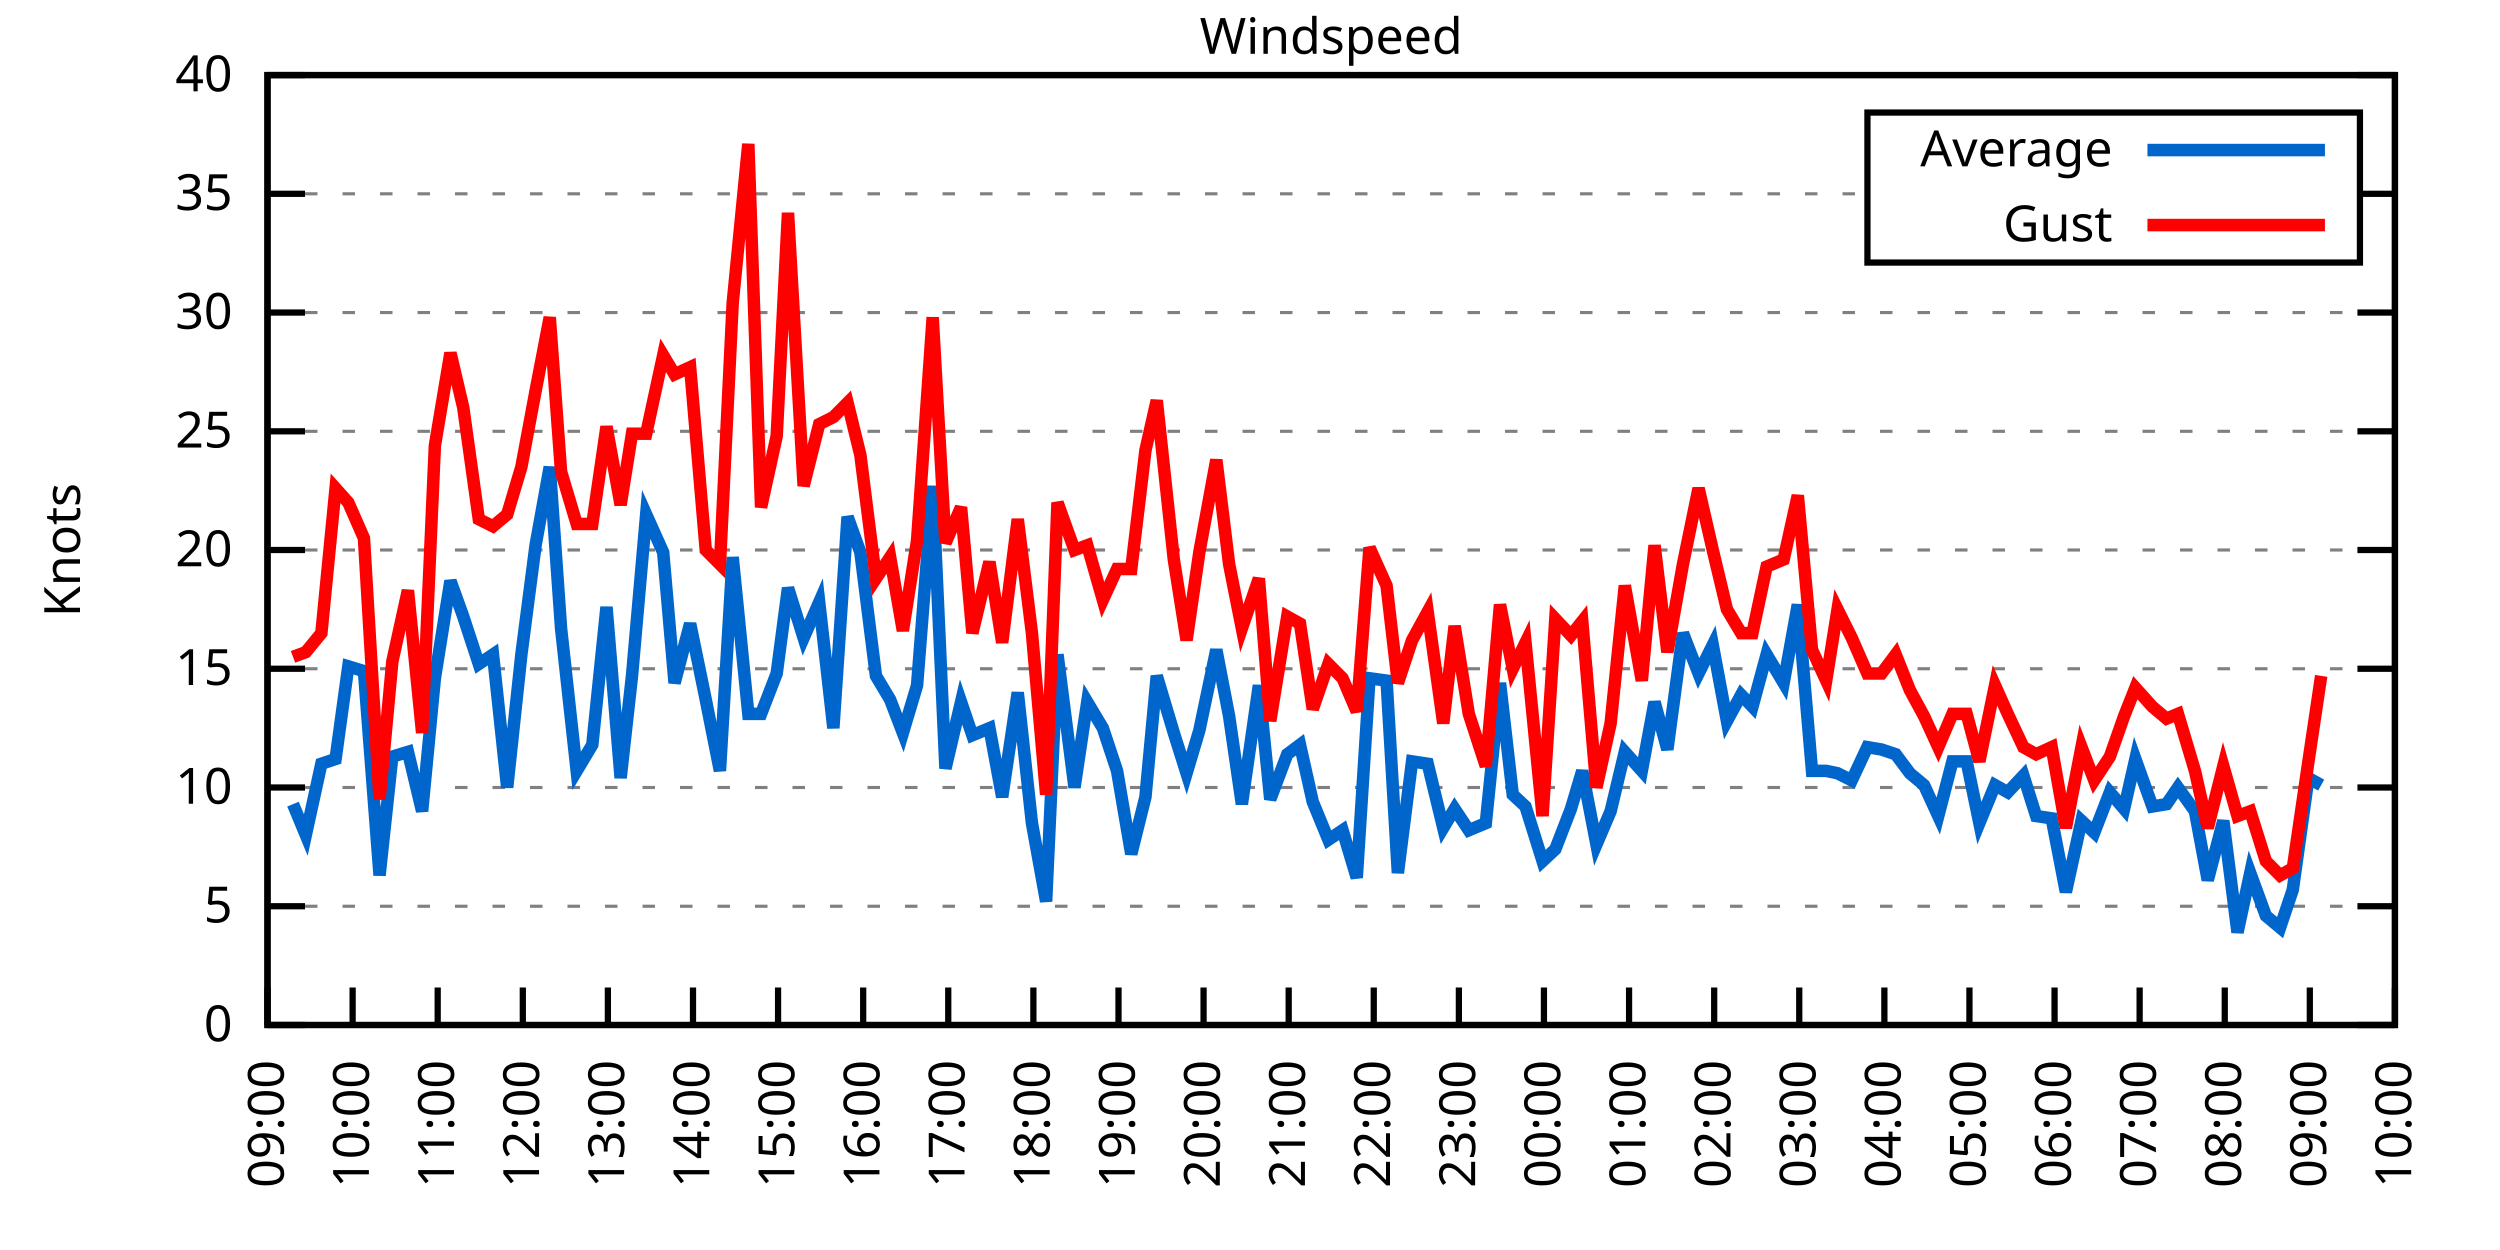
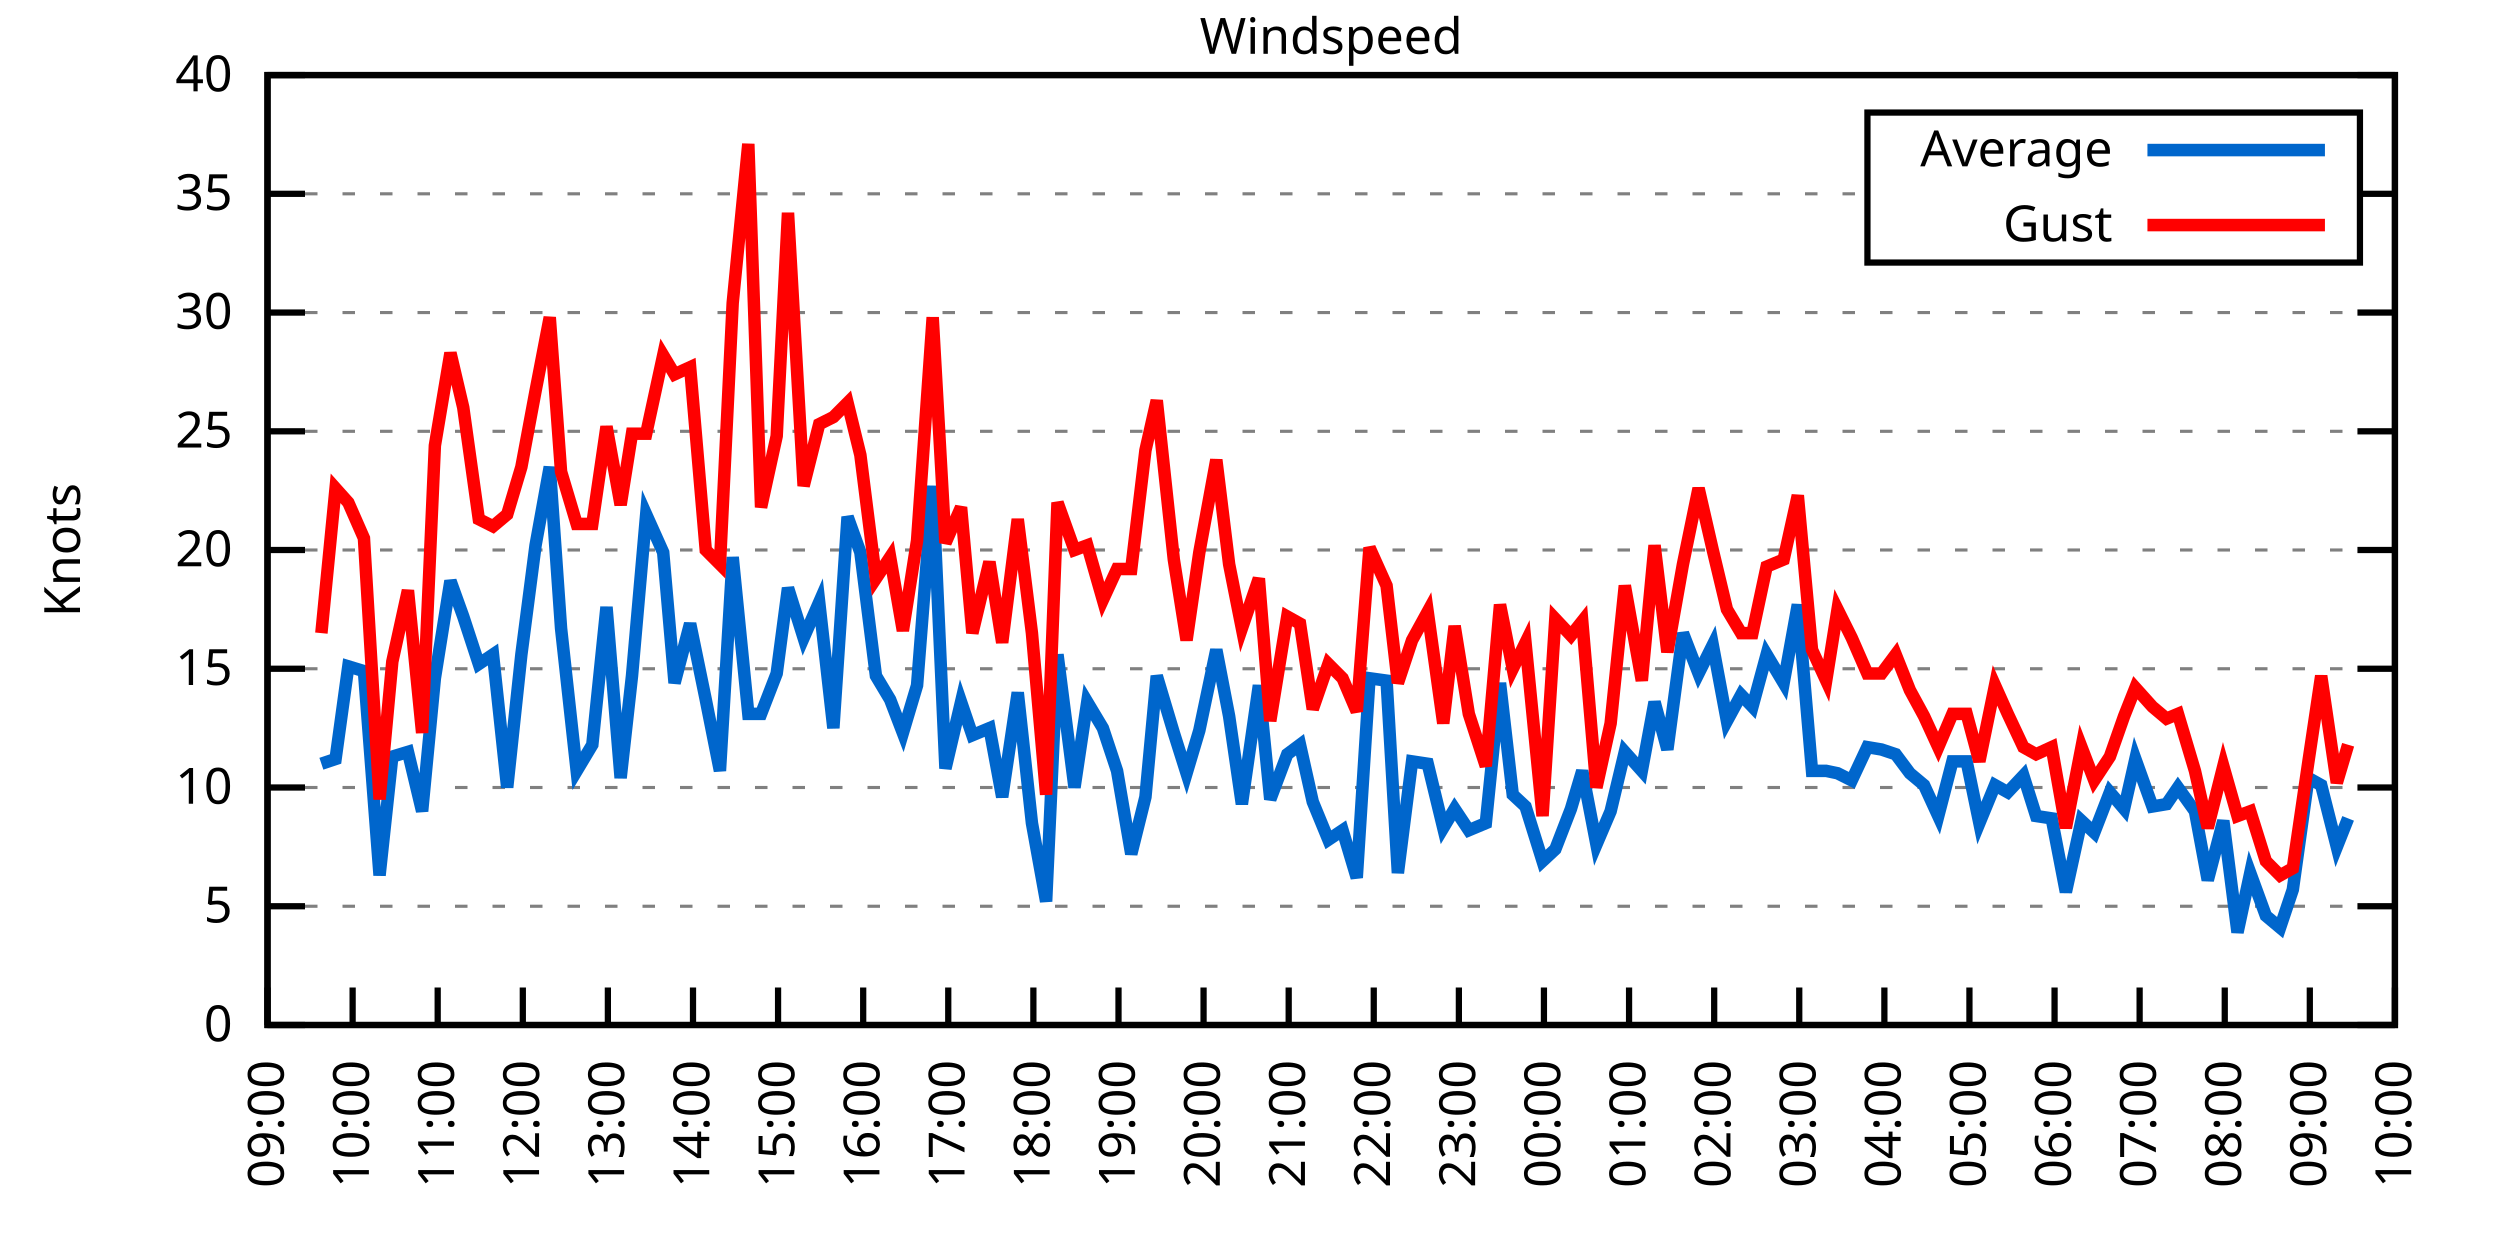
<svg xmlns="http://www.w3.org/2000/svg" xmlns:xlink="http://www.w3.org/1999/xlink" width="400" height="200" viewBox="0 0 400 200">
  <g id="gnuplot_canvas">
    <rect x="0" y="0" width="400" height="200" fill="none" />
    <defs>
      <circle id="gpDot" r="0.5" stroke-width="0.5" stroke="currentColor" />
      <path id="gpPt0" stroke-width="0.333" stroke="currentColor" d="M-1,0 h2 M0,-1 v2" />
      <path id="gpPt1" stroke-width="0.333" stroke="currentColor" d="M-1,-1 L1,1 M1,-1 L-1,1" />
      <path id="gpPt2" stroke-width="0.333" stroke="currentColor" d="M-1,0 L1,0 M0,-1 L0,1 M-1,-1 L1,1 M-1,1 L1,-1" />
      <rect id="gpPt3" stroke-width="0.333" stroke="currentColor" x="-1" y="-1" width="2" height="2" />
      <rect id="gpPt4" stroke-width="0.333" stroke="currentColor" fill="currentColor" x="-1" y="-1" width="2" height="2" />
      <circle id="gpPt5" stroke-width="0.333" stroke="currentColor" cx="0" cy="0" r="1" />
      <use xlink:href="#gpPt5" id="gpPt6" fill="currentColor" stroke="none" />
      <path id="gpPt7" stroke-width="0.333" stroke="currentColor" d="M0,-1.33 L-1.33,0.67 L1.33,0.67 z" />
      <use xlink:href="#gpPt7" id="gpPt8" fill="currentColor" stroke="none" />
      <use xlink:href="#gpPt7" id="gpPt9" stroke="currentColor" transform="rotate(180)" />
      <use xlink:href="#gpPt9" id="gpPt10" fill="currentColor" stroke="none" />
      <use xlink:href="#gpPt3" id="gpPt11" stroke="currentColor" transform="rotate(45)" />
      <use xlink:href="#gpPt11" id="gpPt12" fill="currentColor" stroke="none" />
      <path id="gpPt13" stroke-width="0.333" stroke="currentColor" d="M0,1.330 L1.265,0.411 L0.782,-1.067 L-0.782,-1.076 L-1.265,0.411 z" />
      <use xlink:href="#gpPt13" id="gpPt14" fill="currentColor" stroke="none" />
      <filter id="textbox" filterUnits="objectBoundingBox" x="0" y="0" height="1" width="1">
        <feFlood flood-color="white" flood-opacity="1" result="bgnd" />
        <feComposite in="SourceGraphic" in2="bgnd" operator="atop" />
      </filter>
      <filter id="greybox" filterUnits="objectBoundingBox" x="0" y="0" height="1" width="1">
        <feFlood flood-color="lightgrey" flood-opacity="1" result="grey" />
        <feComposite in="SourceGraphic" in2="grey" operator="atop" />
      </filter>
    </defs>
    <g fill="none" color="white" stroke="currentColor" stroke-width="1.00" stroke-linecap="butt" stroke-linejoin="miter">
</g>
    <g fill="none" color="black" stroke="currentColor" stroke-width="1.00" stroke-linecap="butt" stroke-linejoin="miter">
      <g stroke="none" shape-rendering="crispEdges">
        <polygon fill="rgb(255, 255, 255)" points="42.80,164.00 383.18,164.00 383.18,12.02 42.80,12.02 " />
      </g>
    </g>
    <g fill="none" color="black" stroke="currentColor" stroke-width="1.00" stroke-linecap="butt" stroke-linejoin="miter">
</g>
    <g fill="none" color="black" stroke="black" stroke-width="0.50" stroke-linecap="butt" stroke-linejoin="miter">
</g>
    <g fill="none" color="gray" stroke="currentColor" stroke-width="0.50" stroke-linecap="butt" stroke-linejoin="miter">
      <path stroke="gray" stroke-dasharray="2,4" class="gridline" d="M42.80,164.00 L383.19,164.00  " />
    </g>
    <g fill="none" color="gray" stroke="gray" stroke-width="1.00" stroke-linecap="butt" stroke-linejoin="miter">
</g>
    <g fill="none" color="black" stroke="currentColor" stroke-width="1.00" stroke-linecap="butt" stroke-linejoin="miter">
      <path stroke="black" d="M42.80,164.00 L48.80,164.00 M383.19,164.00 L377.19,164.00  " />
      <g transform="translate(37.20,166.60)" stroke="none" fill="black" font-family="Sans" font-size="8.00" text-anchor="end">
        <text>
          <tspan font-family="Sans"> 0</tspan>
        </text>
      </g>
    </g>
    <g fill="none" color="black" stroke="currentColor" stroke-width="1.00" stroke-linecap="butt" stroke-linejoin="miter">
</g>
    <g fill="none" color="black" stroke="black" stroke-width="0.50" stroke-linecap="butt" stroke-linejoin="miter">
</g>
    <g fill="none" color="gray" stroke="currentColor" stroke-width="0.50" stroke-linecap="butt" stroke-linejoin="miter">
      <path stroke="gray" stroke-dasharray="2,4" class="gridline" d="M42.80,145.00 L383.19,145.00  " />
    </g>
    <g fill="none" color="gray" stroke="gray" stroke-width="1.00" stroke-linecap="butt" stroke-linejoin="miter">
</g>
    <g fill="none" color="black" stroke="currentColor" stroke-width="1.00" stroke-linecap="butt" stroke-linejoin="miter">
      <path stroke="black" d="M42.80,145.00 L48.80,145.00 M383.19,145.00 L377.19,145.00  " />
      <g transform="translate(37.20,147.60)" stroke="none" fill="black" font-family="Sans" font-size="8.00" text-anchor="end">
        <text>
          <tspan font-family="Sans"> 5</tspan>
        </text>
      </g>
    </g>
    <g fill="none" color="black" stroke="currentColor" stroke-width="1.00" stroke-linecap="butt" stroke-linejoin="miter">
</g>
    <g fill="none" color="black" stroke="black" stroke-width="0.50" stroke-linecap="butt" stroke-linejoin="miter">
</g>
    <g fill="none" color="gray" stroke="currentColor" stroke-width="0.50" stroke-linecap="butt" stroke-linejoin="miter">
      <path stroke="gray" stroke-dasharray="2,4" class="gridline" d="M42.80,126.00 L383.19,126.00  " />
    </g>
    <g fill="none" color="gray" stroke="gray" stroke-width="1.00" stroke-linecap="butt" stroke-linejoin="miter">
</g>
    <g fill="none" color="black" stroke="currentColor" stroke-width="1.00" stroke-linecap="butt" stroke-linejoin="miter">
      <path stroke="black" d="M42.80,126.00 L48.80,126.00 M383.19,126.00 L377.19,126.00  " />
      <g transform="translate(37.20,128.60)" stroke="none" fill="black" font-family="Sans" font-size="8.00" text-anchor="end">
        <text>
          <tspan font-family="Sans"> 10</tspan>
        </text>
      </g>
    </g>
    <g fill="none" color="black" stroke="currentColor" stroke-width="1.00" stroke-linecap="butt" stroke-linejoin="miter">
</g>
    <g fill="none" color="black" stroke="black" stroke-width="0.50" stroke-linecap="butt" stroke-linejoin="miter">
</g>
    <g fill="none" color="gray" stroke="currentColor" stroke-width="0.50" stroke-linecap="butt" stroke-linejoin="miter">
      <path stroke="gray" stroke-dasharray="2,4" class="gridline" d="M42.80,107.00 L383.19,107.00  " />
    </g>
    <g fill="none" color="gray" stroke="gray" stroke-width="1.00" stroke-linecap="butt" stroke-linejoin="miter">
</g>
    <g fill="none" color="black" stroke="currentColor" stroke-width="1.00" stroke-linecap="butt" stroke-linejoin="miter">
      <path stroke="black" d="M42.80,107.00 L48.80,107.00 M383.19,107.00 L377.19,107.00  " />
      <g transform="translate(37.20,109.60)" stroke="none" fill="black" font-family="Sans" font-size="8.00" text-anchor="end">
        <text>
          <tspan font-family="Sans"> 15</tspan>
        </text>
      </g>
    </g>
    <g fill="none" color="black" stroke="currentColor" stroke-width="1.00" stroke-linecap="butt" stroke-linejoin="miter">
</g>
    <g fill="none" color="black" stroke="black" stroke-width="0.50" stroke-linecap="butt" stroke-linejoin="miter">
</g>
    <g fill="none" color="gray" stroke="currentColor" stroke-width="0.50" stroke-linecap="butt" stroke-linejoin="miter">
      <path stroke="gray" stroke-dasharray="2,4" class="gridline" d="M42.80,88.00 L383.19,88.00  " />
    </g>
    <g fill="none" color="gray" stroke="gray" stroke-width="1.00" stroke-linecap="butt" stroke-linejoin="miter">
</g>
    <g fill="none" color="black" stroke="currentColor" stroke-width="1.00" stroke-linecap="butt" stroke-linejoin="miter">
      <path stroke="black" d="M42.80,88.00 L48.80,88.00 M383.19,88.00 L377.19,88.00  " />
      <g transform="translate(37.20,90.60)" stroke="none" fill="black" font-family="Sans" font-size="8.00" text-anchor="end">
        <text>
          <tspan font-family="Sans"> 20</tspan>
        </text>
      </g>
    </g>
    <g fill="none" color="black" stroke="currentColor" stroke-width="1.00" stroke-linecap="butt" stroke-linejoin="miter">
</g>
    <g fill="none" color="black" stroke="black" stroke-width="0.50" stroke-linecap="butt" stroke-linejoin="miter">
</g>
    <g fill="none" color="gray" stroke="currentColor" stroke-width="0.50" stroke-linecap="butt" stroke-linejoin="miter">
      <path stroke="gray" stroke-dasharray="2,4" class="gridline" d="M42.80,69.01 L383.19,69.01  " />
    </g>
    <g fill="none" color="gray" stroke="gray" stroke-width="1.00" stroke-linecap="butt" stroke-linejoin="miter">
</g>
    <g fill="none" color="black" stroke="currentColor" stroke-width="1.00" stroke-linecap="butt" stroke-linejoin="miter">
      <path stroke="black" d="M42.80,69.01 L48.80,69.01 M383.19,69.01 L377.19,69.01  " />
      <g transform="translate(37.20,71.61)" stroke="none" fill="black" font-family="Sans" font-size="8.00" text-anchor="end">
        <text>
          <tspan font-family="Sans"> 25</tspan>
        </text>
      </g>
    </g>
    <g fill="none" color="black" stroke="currentColor" stroke-width="1.00" stroke-linecap="butt" stroke-linejoin="miter">
</g>
    <g fill="none" color="black" stroke="black" stroke-width="0.50" stroke-linecap="butt" stroke-linejoin="miter">
</g>
    <g fill="none" color="gray" stroke="currentColor" stroke-width="0.50" stroke-linecap="butt" stroke-linejoin="miter">
      <path stroke="gray" stroke-dasharray="2,4" class="gridline" d="M42.80,50.01 L383.19,50.01  " />
    </g>
    <g fill="none" color="gray" stroke="gray" stroke-width="1.00" stroke-linecap="butt" stroke-linejoin="miter">
</g>
    <g fill="none" color="black" stroke="currentColor" stroke-width="1.00" stroke-linecap="butt" stroke-linejoin="miter">
      <path stroke="black" d="M42.80,50.01 L48.80,50.01 M383.19,50.01 L377.19,50.01  " />
      <g transform="translate(37.20,52.61)" stroke="none" fill="black" font-family="Sans" font-size="8.00" text-anchor="end">
        <text>
          <tspan font-family="Sans"> 30</tspan>
        </text>
      </g>
    </g>
    <g fill="none" color="black" stroke="currentColor" stroke-width="1.00" stroke-linecap="butt" stroke-linejoin="miter">
</g>
    <g fill="none" color="black" stroke="black" stroke-width="0.50" stroke-linecap="butt" stroke-linejoin="miter">
</g>
    <g fill="none" color="gray" stroke="currentColor" stroke-width="0.50" stroke-linecap="butt" stroke-linejoin="miter">
      <path stroke="gray" stroke-dasharray="2,4" class="gridline" d="M42.80,31.01 L298.79,31.01 M377.59,31.01 L383.19,31.01  " />
    </g>
    <g fill="none" color="gray" stroke="gray" stroke-width="1.00" stroke-linecap="butt" stroke-linejoin="miter">
</g>
    <g fill="none" color="black" stroke="currentColor" stroke-width="1.00" stroke-linecap="butt" stroke-linejoin="miter">
      <path stroke="black" d="M42.80,31.01 L48.80,31.01 M383.19,31.01 L377.19,31.01  " />
      <g transform="translate(37.20,33.61)" stroke="none" fill="black" font-family="Sans" font-size="8.00" text-anchor="end">
        <text>
          <tspan font-family="Sans"> 35</tspan>
        </text>
      </g>
    </g>
    <g fill="none" color="black" stroke="currentColor" stroke-width="1.00" stroke-linecap="butt" stroke-linejoin="miter">
</g>
    <g fill="none" color="black" stroke="black" stroke-width="0.50" stroke-linecap="butt" stroke-linejoin="miter">
</g>
    <g fill="none" color="gray" stroke="currentColor" stroke-width="0.50" stroke-linecap="butt" stroke-linejoin="miter">
      <path stroke="gray" stroke-dasharray="2,4" class="gridline" d="M42.80,12.01 L383.19,12.01  " />
    </g>
    <g fill="none" color="gray" stroke="gray" stroke-width="1.00" stroke-linecap="butt" stroke-linejoin="miter">
</g>
    <g fill="none" color="black" stroke="currentColor" stroke-width="1.00" stroke-linecap="butt" stroke-linejoin="miter">
      <path stroke="black" d="M42.80,12.01 L48.80,12.01 M383.19,12.01 L377.19,12.01  " />
      <g transform="translate(37.20,14.61)" stroke="none" fill="black" font-family="Sans" font-size="8.00" text-anchor="end">
        <text>
          <tspan font-family="Sans"> 40</tspan>
        </text>
      </g>
    </g>
    <g fill="none" color="black" stroke="currentColor" stroke-width="1.00" stroke-linecap="butt" stroke-linejoin="miter">
      <path stroke="black" d="M42.80,164.00 L42.80,158.00  " />
      <g transform="translate(45.40,169.60) rotate(270.00)" stroke="none" fill="black" font-family="Sans" font-size="8.00" text-anchor="end">
        <text>
          <tspan font-family="Sans">09:00</tspan>
        </text>
      </g>
    </g>
    <g fill="none" color="black" stroke="currentColor" stroke-width="1.00" stroke-linecap="butt" stroke-linejoin="miter">
      <path stroke="black" d="M56.42,164.00 L56.42,158.00  " />
      <g transform="translate(59.02,169.60) rotate(270.00)" stroke="none" fill="black" font-family="Sans" font-size="8.00" text-anchor="end">
        <text>
          <tspan font-family="Sans">10:00</tspan>
        </text>
      </g>
    </g>
    <g fill="none" color="black" stroke="currentColor" stroke-width="1.00" stroke-linecap="butt" stroke-linejoin="miter">
      <path stroke="black" d="M70.03,164.00 L70.03,158.00  " />
      <g transform="translate(72.63,169.60) rotate(270.00)" stroke="none" fill="black" font-family="Sans" font-size="8.00" text-anchor="end">
        <text>
          <tspan font-family="Sans">11:00</tspan>
        </text>
      </g>
    </g>
    <g fill="none" color="black" stroke="currentColor" stroke-width="1.00" stroke-linecap="butt" stroke-linejoin="miter">
      <path stroke="black" d="M83.65,164.00 L83.65,158.00  " />
      <g transform="translate(86.25,169.60) rotate(270.00)" stroke="none" fill="black" font-family="Sans" font-size="8.00" text-anchor="end">
        <text>
          <tspan font-family="Sans">12:00</tspan>
        </text>
      </g>
    </g>
    <g fill="none" color="black" stroke="currentColor" stroke-width="1.00" stroke-linecap="butt" stroke-linejoin="miter">
      <path stroke="black" d="M97.26,164.00 L97.26,158.00  " />
      <g transform="translate(99.86,169.60) rotate(270.00)" stroke="none" fill="black" font-family="Sans" font-size="8.00" text-anchor="end">
        <text>
          <tspan font-family="Sans">13:00</tspan>
        </text>
      </g>
    </g>
    <g fill="none" color="black" stroke="currentColor" stroke-width="1.00" stroke-linecap="butt" stroke-linejoin="miter">
      <path stroke="black" d="M110.88,164.00 L110.88,158.00  " />
      <g transform="translate(113.48,169.60) rotate(270.00)" stroke="none" fill="black" font-family="Sans" font-size="8.00" text-anchor="end">
        <text>
          <tspan font-family="Sans">14:00</tspan>
        </text>
      </g>
    </g>
    <g fill="none" color="black" stroke="currentColor" stroke-width="1.00" stroke-linecap="butt" stroke-linejoin="miter">
      <path stroke="black" d="M124.49,164.00 L124.49,158.00  " />
      <g transform="translate(127.09,169.60) rotate(270.00)" stroke="none" fill="black" font-family="Sans" font-size="8.00" text-anchor="end">
        <text>
          <tspan font-family="Sans">15:00</tspan>
        </text>
      </g>
    </g>
    <g fill="none" color="black" stroke="currentColor" stroke-width="1.00" stroke-linecap="butt" stroke-linejoin="miter">
      <path stroke="black" d="M138.11,164.00 L138.11,158.00  " />
      <g transform="translate(140.71,169.60) rotate(270.00)" stroke="none" fill="black" font-family="Sans" font-size="8.00" text-anchor="end">
        <text>
          <tspan font-family="Sans">16:00</tspan>
        </text>
      </g>
    </g>
    <g fill="none" color="black" stroke="currentColor" stroke-width="1.00" stroke-linecap="butt" stroke-linejoin="miter">
      <path stroke="black" d="M151.72,164.00 L151.72,158.00  " />
      <g transform="translate(154.32,169.60) rotate(270.00)" stroke="none" fill="black" font-family="Sans" font-size="8.00" text-anchor="end">
        <text>
          <tspan font-family="Sans">17:00</tspan>
        </text>
      </g>
    </g>
    <g fill="none" color="black" stroke="currentColor" stroke-width="1.00" stroke-linecap="butt" stroke-linejoin="miter">
      <path stroke="black" d="M165.34,164.00 L165.34,158.00  " />
      <g transform="translate(167.94,169.60) rotate(270.00)" stroke="none" fill="black" font-family="Sans" font-size="8.00" text-anchor="end">
        <text>
          <tspan font-family="Sans">18:00</tspan>
        </text>
      </g>
    </g>
    <g fill="none" color="black" stroke="currentColor" stroke-width="1.00" stroke-linecap="butt" stroke-linejoin="miter">
      <path stroke="black" d="M178.96,164.00 L178.96,158.00  " />
      <g transform="translate(181.56,169.60) rotate(270.00)" stroke="none" fill="black" font-family="Sans" font-size="8.00" text-anchor="end">
        <text>
          <tspan font-family="Sans">19:00</tspan>
        </text>
      </g>
    </g>
    <g fill="none" color="black" stroke="currentColor" stroke-width="1.00" stroke-linecap="butt" stroke-linejoin="miter">
      <path stroke="black" d="M192.57,164.00 L192.57,158.00  " />
      <g transform="translate(195.17,169.60) rotate(270.00)" stroke="none" fill="black" font-family="Sans" font-size="8.00" text-anchor="end">
        <text>
          <tspan font-family="Sans">20:00</tspan>
        </text>
      </g>
    </g>
    <g fill="none" color="black" stroke="currentColor" stroke-width="1.00" stroke-linecap="butt" stroke-linejoin="miter">
      <path stroke="black" d="M206.19,164.00 L206.19,158.00  " />
      <g transform="translate(208.79,169.60) rotate(270.00)" stroke="none" fill="black" font-family="Sans" font-size="8.00" text-anchor="end">
        <text>
          <tspan font-family="Sans">21:00</tspan>
        </text>
      </g>
    </g>
    <g fill="none" color="black" stroke="currentColor" stroke-width="1.00" stroke-linecap="butt" stroke-linejoin="miter">
      <path stroke="black" d="M219.80,164.00 L219.80,158.00  " />
      <g transform="translate(222.40,169.60) rotate(270.00)" stroke="none" fill="black" font-family="Sans" font-size="8.00" text-anchor="end">
        <text>
          <tspan font-family="Sans">22:00</tspan>
        </text>
      </g>
    </g>
    <g fill="none" color="black" stroke="currentColor" stroke-width="1.00" stroke-linecap="butt" stroke-linejoin="miter">
      <path stroke="black" d="M233.42,164.00 L233.42,158.00  " />
      <g transform="translate(236.02,169.60) rotate(270.00)" stroke="none" fill="black" font-family="Sans" font-size="8.00" text-anchor="end">
        <text>
          <tspan font-family="Sans">23:00</tspan>
        </text>
      </g>
    </g>
    <g fill="none" color="black" stroke="currentColor" stroke-width="1.00" stroke-linecap="butt" stroke-linejoin="miter">
      <path stroke="black" d="M247.03,164.00 L247.03,158.00  " />
      <g transform="translate(249.63,169.60) rotate(270.00)" stroke="none" fill="black" font-family="Sans" font-size="8.00" text-anchor="end">
        <text>
          <tspan font-family="Sans">00:00</tspan>
        </text>
      </g>
    </g>
    <g fill="none" color="black" stroke="currentColor" stroke-width="1.00" stroke-linecap="butt" stroke-linejoin="miter">
      <path stroke="black" d="M260.65,164.00 L260.65,158.00  " />
      <g transform="translate(263.25,169.60) rotate(270.00)" stroke="none" fill="black" font-family="Sans" font-size="8.00" text-anchor="end">
        <text>
          <tspan font-family="Sans">01:00</tspan>
        </text>
      </g>
    </g>
    <g fill="none" color="black" stroke="currentColor" stroke-width="1.00" stroke-linecap="butt" stroke-linejoin="miter">
      <path stroke="black" d="M274.27,164.00 L274.27,158.00  " />
      <g transform="translate(276.87,169.60) rotate(270.00)" stroke="none" fill="black" font-family="Sans" font-size="8.00" text-anchor="end">
        <text>
          <tspan font-family="Sans">02:00</tspan>
        </text>
      </g>
    </g>
    <g fill="none" color="black" stroke="currentColor" stroke-width="1.00" stroke-linecap="butt" stroke-linejoin="miter">
      <path stroke="black" d="M287.88,164.00 L287.88,158.00  " />
      <g transform="translate(290.48,169.60) rotate(270.00)" stroke="none" fill="black" font-family="Sans" font-size="8.00" text-anchor="end">
        <text>
          <tspan font-family="Sans">03:00</tspan>
        </text>
      </g>
    </g>
    <g fill="none" color="black" stroke="currentColor" stroke-width="1.00" stroke-linecap="butt" stroke-linejoin="miter">
      <path stroke="black" d="M301.50,164.00 L301.50,158.00  " />
      <g transform="translate(304.10,169.60) rotate(270.00)" stroke="none" fill="black" font-family="Sans" font-size="8.00" text-anchor="end">
        <text>
          <tspan font-family="Sans">04:00</tspan>
        </text>
      </g>
    </g>
    <g fill="none" color="black" stroke="currentColor" stroke-width="1.00" stroke-linecap="butt" stroke-linejoin="miter">
      <path stroke="black" d="M315.11,164.00 L315.11,158.00  " />
      <g transform="translate(317.71,169.60) rotate(270.00)" stroke="none" fill="black" font-family="Sans" font-size="8.00" text-anchor="end">
        <text>
          <tspan font-family="Sans">05:00</tspan>
        </text>
      </g>
    </g>
    <g fill="none" color="black" stroke="currentColor" stroke-width="1.00" stroke-linecap="butt" stroke-linejoin="miter">
      <path stroke="black" d="M328.73,164.00 L328.73,158.00  " />
      <g transform="translate(331.33,169.60) rotate(270.00)" stroke="none" fill="black" font-family="Sans" font-size="8.00" text-anchor="end">
        <text>
          <tspan font-family="Sans">06:00</tspan>
        </text>
      </g>
    </g>
    <g fill="none" color="black" stroke="currentColor" stroke-width="1.00" stroke-linecap="butt" stroke-linejoin="miter">
      <path stroke="black" d="M342.34,164.00 L342.34,158.00  " />
      <g transform="translate(344.94,169.60) rotate(270.00)" stroke="none" fill="black" font-family="Sans" font-size="8.00" text-anchor="end">
        <text>
          <tspan font-family="Sans">07:00</tspan>
        </text>
      </g>
    </g>
    <g fill="none" color="black" stroke="currentColor" stroke-width="1.00" stroke-linecap="butt" stroke-linejoin="miter">
      <path stroke="black" d="M355.96,164.00 L355.96,158.00  " />
      <g transform="translate(358.56,169.60) rotate(270.00)" stroke="none" fill="black" font-family="Sans" font-size="8.00" text-anchor="end">
        <text>
          <tspan font-family="Sans">08:00</tspan>
        </text>
      </g>
    </g>
    <g fill="none" color="black" stroke="currentColor" stroke-width="1.00" stroke-linecap="butt" stroke-linejoin="miter">
      <path stroke="black" d="M369.57,164.00 L369.57,158.00  " />
      <g transform="translate(372.17,169.60) rotate(270.00)" stroke="none" fill="black" font-family="Sans" font-size="8.00" text-anchor="end">
        <text>
          <tspan font-family="Sans">09:00</tspan>
        </text>
      </g>
    </g>
    <g fill="none" color="black" stroke="currentColor" stroke-width="1.00" stroke-linecap="butt" stroke-linejoin="miter">
      <path stroke="black" d="M383.19,164.00 L383.19,158.00  " />
      <g transform="translate(385.79,169.60) rotate(270.00)" stroke="none" fill="black" font-family="Sans" font-size="8.00" text-anchor="end">
        <text>
          <tspan font-family="Sans">10:00</tspan>
        </text>
      </g>
    </g>
    <g fill="none" color="black" stroke="currentColor" stroke-width="1.00" stroke-linecap="butt" stroke-linejoin="miter">
</g>
    <g fill="none" color="black" stroke="currentColor" stroke-width="1.00" stroke-linecap="butt" stroke-linejoin="miter">
      <path stroke="black" d="M42.80,12.01 L42.80,164.00 L383.19,164.00 L383.19,12.01 L42.80,12.01 Z  " />
    </g>
    <g fill="none" color="black" stroke="currentColor" stroke-width="1.00" stroke-linecap="butt" stroke-linejoin="miter">
</g>
    <g fill="none" color="black" stroke="currentColor" stroke-width="1.00" stroke-linecap="butt" stroke-linejoin="miter">
      <path stroke="black" d="M298.79,42.01 L298.79,18.01 L377.59,18.01 L377.59,42.01 L298.79,42.01 Z  " />
    </g>
    <g id="Windspeed_plot_1">
      <g fill="none" color="white" stroke="black" stroke-width="2.00" stroke-linecap="butt" stroke-linejoin="miter">
</g>
      <g fill="none" color="black" stroke="currentColor" stroke-width="2.00" stroke-linecap="butt" stroke-linejoin="miter">
        <g transform="translate(337.99,26.61)" stroke="none" fill="black" font-family="Sans" font-size="8.00" text-anchor="end">
          <text>
            <tspan font-family="Sans">Average</tspan>
          </text>
        </g>
      </g>
      <g fill="none" color="black" stroke="currentColor" stroke-width="2.00" stroke-linecap="butt" stroke-linejoin="miter">
-         <path stroke="rgb(  0, 102, 204)" d="M343.59,24.01 L371.99,24.01 M46.88,128.66 L48.93,133.60 L51.42,122.20 L53.69,121.44 L55.73,106.62 L58.23,107.38   L60.73,140.06 L62.77,121.06 L65.27,120.30 L67.54,129.80 L69.58,108.52 L72.07,92.94 L74.12,98.64 L76.61,106.24   L78.88,104.72 L81.15,126.00 L83.42,104.72 L85.69,87.25 L87.96,74.71 L89.77,100.54 L92.27,123.34 L94.77,119.16   L97.04,97.12 L99.30,124.48 L101.12,108.14 L103.39,82.31 L106.11,88.38 L107.93,109.28 L110.42,99.78 L112.92,111.94   L115.19,123.34 L117.23,89.14 L119.73,114.22 L121.77,114.22 L124.27,107.76 L126.08,94.08 L128.58,102.06 L131.07,96.36   L133.34,116.50 L135.61,82.69 L137.66,88.38 L140.15,108.14 L142.42,111.94 L144.46,117.26 L146.73,109.66 L149.23,77.75   L151.27,122.96 L153.77,112.32 L155.58,117.64 L158.31,116.50 L160.35,127.52 L162.84,110.80 L165.11,131.70 L167.38,144.24   L169.20,104.72 L171.92,126.00 L173.96,112.32 L176.46,116.50 L178.73,123.34 L181.00,136.64 L183.27,127.52 L185.08,108.14   L187.81,117.26 L189.85,123.72 L191.89,116.88 L194.61,103.96 L196.66,114.60 L198.70,128.66 L201.42,109.66 L203.24,127.90   L205.96,120.68 L208.00,119.16 L210.04,128.28 L212.54,134.36 L214.81,132.84 L217.08,140.44 L219.12,108.52 L221.85,108.90   L223.66,139.68 L225.93,121.82 L228.43,122.20 L230.92,132.46 L232.74,129.42 L235.01,132.84 L237.73,131.70 L240.00,109.28   L242.04,127.14 L244.08,129.04 L246.81,137.78 L248.85,135.88 L251.35,129.42 L253.16,123.34 L255.43,135.12 L257.70,129.80   L259.97,120.30 L262.69,123.34 L264.73,112.32 L266.78,119.92 L269.27,101.30 L271.77,107.76 L274.04,103.20 L276.31,115.36   L278.58,111.18 L280.39,113.08 L282.66,104.72 L285.38,109.28 L287.65,96.74 L289.92,123.34 L292.19,123.34 L294.01,123.72   L296.28,124.86 L298.77,119.54 L301.04,119.92 L303.31,120.68 L305.58,123.72 L307.85,125.62 L310.12,130.56 L312.39,121.82   L314.66,121.82 L316.70,131.70 L319.20,125.62 L321.24,126.76 L323.74,124.10 L325.78,130.56 L328.27,130.94 L330.54,142.72   L333.04,131.32 L335.08,133.22 L337.58,126.76 L339.85,129.42 L341.66,121.44 L344.39,129.04 L346.65,128.66 L348.47,126.00   L351.19,129.80 L353.24,140.82 L355.73,131.32 L358.00,149.18 L360.04,139.68 L362.54,146.52 L364.81,148.42 L366.85,142.34   L369.35,124.48 L371.39,125.62  " />
+         <path stroke="rgb(  0, 102, 204)" d="M343.59,24.01 L371.99,24.01 M51.42,122.20 L53.69,121.44 L55.73,106.62 L58.23,107.38 L60.73,140.06 L62.77,121.06   L65.27,120.30 L67.54,129.80 L69.58,108.52 L72.07,92.94 L74.12,98.64 L76.61,106.24 L78.88,104.72 L81.15,126.00   L83.42,104.72 L85.69,87.25 L87.96,74.71 L89.77,100.54 L92.27,123.34 L94.77,119.16 L97.04,97.12 L99.30,124.48   L101.12,108.14 L103.39,82.31 L106.11,88.38 L107.93,109.28 L110.42,99.78 L112.92,111.94 L115.19,123.34 L117.23,89.14   L119.73,114.22 L121.77,114.22 L124.27,107.76 L126.08,94.08 L128.58,102.06 L131.07,96.36 L133.34,116.50 L135.61,82.69   L137.66,88.38 L140.15,108.14 L142.42,111.94 L144.46,117.26 L146.73,109.66 L149.23,77.75 L151.27,122.96 L153.77,112.32   L155.58,117.64 L158.31,116.50 L160.35,127.52 L162.84,110.80 L165.11,131.70 L167.38,144.24 L169.20,104.72 L171.92,126.00   L173.96,112.32 L176.46,116.50 L178.73,123.34 L181.00,136.64 L183.27,127.52 L185.08,108.14 L187.81,117.26 L189.85,123.72   L191.89,116.88 L194.61,103.96 L196.66,114.60 L198.70,128.66 L201.42,109.66 L203.24,127.90 L205.96,120.68 L208.00,119.16   L210.04,128.28 L212.54,134.36 L214.81,132.84 L217.08,140.44 L219.12,108.52 L221.85,108.90 L223.66,139.68 L225.93,121.82   L228.43,122.20 L230.92,132.46 L232.74,129.42 L235.01,132.84 L237.73,131.70 L240.00,109.28 L242.04,127.14 L244.08,129.04   L246.81,137.78 L248.85,135.88 L251.35,129.42 L253.16,123.34 L255.43,135.12 L257.70,129.80 L259.97,120.30 L262.69,123.34   L264.73,112.32 L266.78,119.92 L269.27,101.30 L271.77,107.76 L274.04,103.20 L276.31,115.36 L278.58,111.18 L280.39,113.08   L282.66,104.72 L285.38,109.28 L287.65,96.74 L289.92,123.34 L292.19,123.34 L294.01,123.72 L296.28,124.86 L298.77,119.54   L301.04,119.92 L303.31,120.68 L305.58,123.72 L307.85,125.62 L310.12,130.56 L312.39,121.82 L314.66,121.82 L316.70,131.70   L319.20,125.62 L321.24,126.76 L323.74,124.10 L325.78,130.56 L328.27,130.94 L330.54,142.72 L333.04,131.32 L335.08,133.22   L337.58,126.76 L339.85,129.42 L341.66,121.44 L344.39,129.04 L346.65,128.66 L348.47,126.00 L351.19,129.80 L353.24,140.82   L355.73,131.32 L358.00,149.18 L360.04,139.68 L362.54,146.52 L364.81,148.42 L366.85,142.34 L369.35,124.48 L371.39,125.62   L373.89,135.50 L375.70,130.94  " />
      </g>
    </g>
    <g id="Windspeed_plot_2">
      <g fill="none" color="black" stroke="currentColor" stroke-width="2.00" stroke-linecap="butt" stroke-linejoin="miter">
        <g transform="translate(337.99,38.61)" stroke="none" fill="black" font-family="Sans" font-size="8.00" text-anchor="end">
          <text>
            <tspan font-family="Sans">Gust</tspan>
          </text>
        </g>
      </g>
      <g fill="none" color="black" stroke="currentColor" stroke-width="2.00" stroke-linecap="butt" stroke-linejoin="miter">
-         <path stroke="rgb(255,   0,   0)" d="M343.59,36.01 L371.99,36.01 M46.88,105.10 L48.93,104.34 L51.42,101.30 L53.69,78.13 L55.73,80.41 L58.23,86.11   L60.73,127.90 L62.77,105.86 L65.27,94.46 L67.54,117.26 L69.58,71.29 L72.07,56.47 L74.12,65.21 L76.61,83.07   L78.88,84.21 L81.15,82.31 L83.42,74.71 L85.69,62.55 L87.96,50.77 L89.77,75.47 L92.27,83.83 L94.77,83.83   L97.04,68.25 L99.30,80.79 L101.12,69.39 L103.39,69.39 L106.11,56.85 L107.93,59.89 L110.42,58.75 L112.92,88.00   L115.19,90.28 L117.23,48.49 L119.73,23.03 L121.77,81.17 L124.27,69.77 L126.08,34.05 L128.58,77.75 L131.07,67.87   L133.34,66.73 L135.61,64.45 L137.66,72.81 L140.15,92.56 L142.42,89.14 L144.46,100.92 L146.73,86.49 L149.23,50.77   L151.27,86.87 L153.77,81.17 L155.58,101.30 L158.31,89.90 L160.35,102.82 L162.84,83.07 L165.11,101.30 L167.38,127.14   L169.20,80.41 L171.92,88.00 L173.96,87.25 L176.46,95.98 L178.73,91.04 L181.00,91.04 L183.27,72.05 L185.08,64.07   L187.81,89.52 L189.85,102.44 L191.89,88.38 L194.61,73.57 L196.66,90.28 L198.70,100.54 L201.42,92.56 L203.24,115.36   L205.96,98.64 L208.00,99.78 L210.04,113.46 L212.54,106.24 L214.81,108.52 L217.08,113.84 L219.12,87.63 L221.85,93.70   L223.66,109.28 L225.93,102.44 L228.43,97.88 L230.92,115.74 L232.74,100.16 L235.01,114.22 L237.73,122.58 L240.00,96.74   L242.04,107.00 L244.08,102.82 L246.81,130.56 L248.85,99.02 L251.35,101.68 L253.16,99.40 L255.43,126.00 L257.70,115.74   L259.97,93.70 L262.69,108.90 L264.73,87.25 L266.78,104.34 L269.27,90.28 L271.77,78.13 L274.04,88.00 L276.31,97.50   L278.58,101.30 L280.39,101.30 L282.66,90.66 L285.38,89.52 L287.65,79.27 L289.92,103.96 L292.19,108.90 L294.01,97.50   L296.28,102.06 L298.77,107.76 L301.04,107.76 L303.31,104.72 L305.58,110.42 L307.85,114.60 L310.12,119.54 L312.39,114.22   L314.66,114.22 L316.70,121.82 L319.20,109.66 L321.24,114.22 L323.74,119.54 L325.78,120.68 L328.27,119.54 L330.54,132.46   L333.04,119.54 L335.08,124.86 L337.58,121.06 L339.85,114.60 L341.66,110.04 L344.39,113.08 L346.65,114.98 L348.47,114.22   L351.19,123.34 L353.24,132.46 L355.73,122.58 L358.00,130.56 L360.04,129.80 L362.54,137.78 L364.81,140.06 L366.85,138.92   L369.35,121.82 L371.39,108.14  " />
+         <path stroke="rgb(255,   0,   0)" d="M343.59,36.01 L371.99,36.01 M51.42,101.30 L53.69,78.13 L55.73,80.41 L58.23,86.11 L60.73,127.90 L62.77,105.86   L65.27,94.46 L67.54,117.26 L69.58,71.29 L72.07,56.47 L74.12,65.21 L76.61,83.07 L78.88,84.21 L81.15,82.31   L83.42,74.71 L85.69,62.55 L87.96,50.77 L89.77,75.47 L92.27,83.83 L94.77,83.83 L97.04,68.25 L99.30,80.79   L101.12,69.39 L103.39,69.39 L106.11,56.85 L107.93,59.89 L110.42,58.75 L112.92,88.00 L115.19,90.28 L117.23,48.49   L119.73,23.03 L121.77,81.17 L124.27,69.77 L126.08,34.05 L128.58,77.75 L131.07,67.87 L133.34,66.73 L135.61,64.45   L137.66,72.81 L140.15,92.56 L142.42,89.14 L144.46,100.92 L146.73,86.49 L149.23,50.77 L151.27,86.87 L153.77,81.17   L155.58,101.30 L158.31,89.90 L160.35,102.82 L162.84,83.07 L165.11,101.30 L167.38,127.14 L169.20,80.41 L171.92,88.00   L173.96,87.25 L176.46,95.98 L178.73,91.04 L181.00,91.04 L183.27,72.05 L185.08,64.07 L187.81,89.52 L189.85,102.44   L191.89,88.38 L194.61,73.57 L196.66,90.28 L198.70,100.54 L201.42,92.56 L203.24,115.36 L205.96,98.64 L208.00,99.78   L210.04,113.46 L212.54,106.24 L214.81,108.52 L217.08,113.84 L219.12,87.63 L221.85,93.70 L223.66,109.28 L225.93,102.44   L228.43,97.88 L230.92,115.74 L232.74,100.16 L235.01,114.22 L237.73,122.58 L240.00,96.74 L242.04,107.00 L244.08,102.82   L246.81,130.56 L248.85,99.02 L251.35,101.68 L253.16,99.40 L255.43,126.00 L257.70,115.74 L259.97,93.70 L262.69,108.90   L264.73,87.25 L266.78,104.34 L269.27,90.28 L271.77,78.13 L274.04,88.00 L276.31,97.50 L278.58,101.30 L280.39,101.30   L282.66,90.66 L285.38,89.52 L287.65,79.27 L289.92,103.96 L292.19,108.90 L294.01,97.50 L296.28,102.06 L298.77,107.76   L301.04,107.76 L303.31,104.72 L305.58,110.42 L307.85,114.60 L310.12,119.54 L312.39,114.22 L314.66,114.22 L316.70,121.82   L319.20,109.66 L321.24,114.22 L323.74,119.54 L325.78,120.68 L328.27,119.54 L330.54,132.46 L333.04,119.54 L335.08,124.86   L337.58,121.06 L339.85,114.60 L341.66,110.04 L344.39,113.08 L346.65,114.98 L348.47,114.22 L351.19,123.34 L353.24,132.46   L355.73,122.58 L358.00,130.56 L360.04,129.80 L362.54,137.78 L364.81,140.06 L366.85,138.92 L369.35,121.82 L371.39,108.14   L373.89,125.24 L375.70,119.16  " />
      </g>
    </g>
    <g fill="none" color="black" stroke="currentColor" stroke-width="2.00" stroke-linecap="butt" stroke-linejoin="miter">
</g>
    <g fill="none" color="black" stroke="black" stroke-width="1.00" stroke-linecap="butt" stroke-linejoin="miter">
</g>
    <g fill="none" color="black" stroke="currentColor" stroke-width="1.00" stroke-linecap="butt" stroke-linejoin="miter">
      <path stroke="black" d="M42.80,12.01 L42.80,164.00 L383.19,164.00 L383.19,12.01 L42.80,12.01 Z  " />
      <g transform="translate(12.80,88.01) rotate(270.00)" stroke="none" fill="black" font-family="Sans" font-size="8.00" text-anchor="middle">
        <text>
          <tspan font-family="Sans">Knots</tspan>
        </text>
      </g>
    </g>
    <g fill="none" color="black" stroke="currentColor" stroke-width="1.00" stroke-linecap="butt" stroke-linejoin="miter">
</g>
    <g fill="none" color="black" stroke="currentColor" stroke-width="1.00" stroke-linecap="butt" stroke-linejoin="miter">
      <g transform="translate(212.99,8.61)" stroke="none" fill="black" font-family="Sans" font-size="8.00" text-anchor="middle">
        <text>
          <tspan font-family="Sans">Windspeed</tspan>
        </text>
      </g>
    </g>
    <g fill="none" color="black" stroke="currentColor" stroke-width="1.00" stroke-linecap="butt" stroke-linejoin="miter">
</g>
  </g>
</svg>
